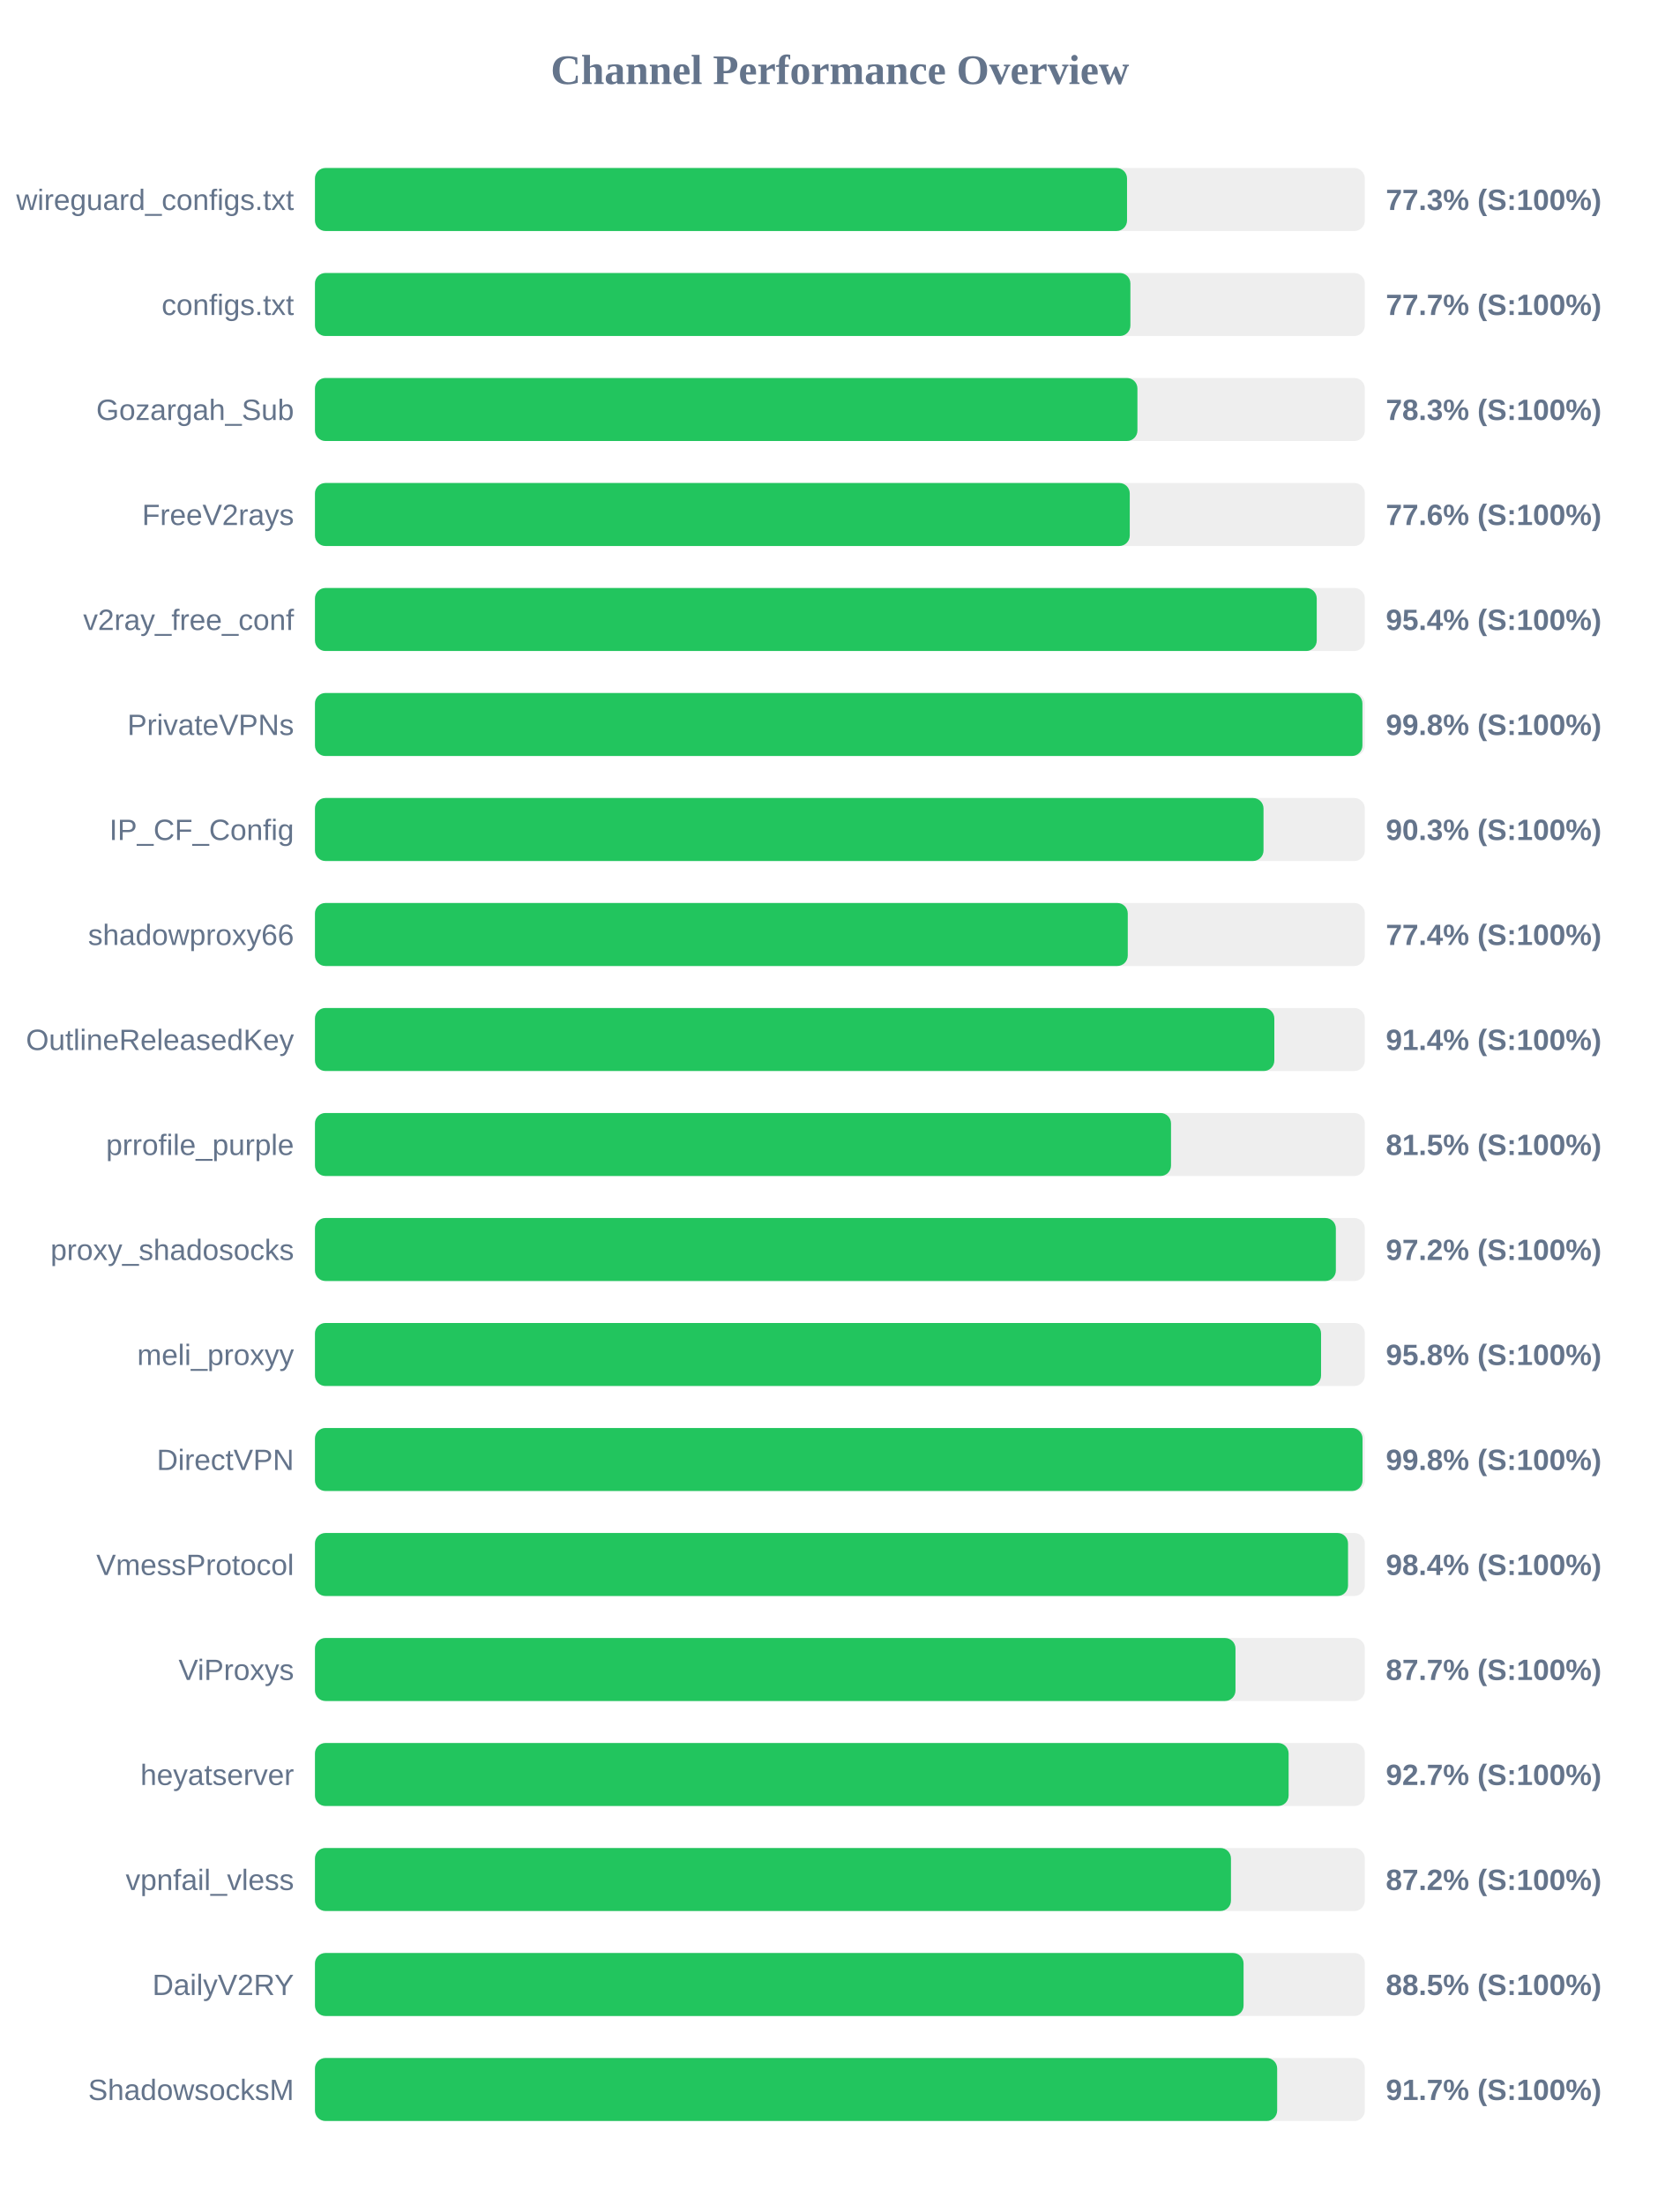
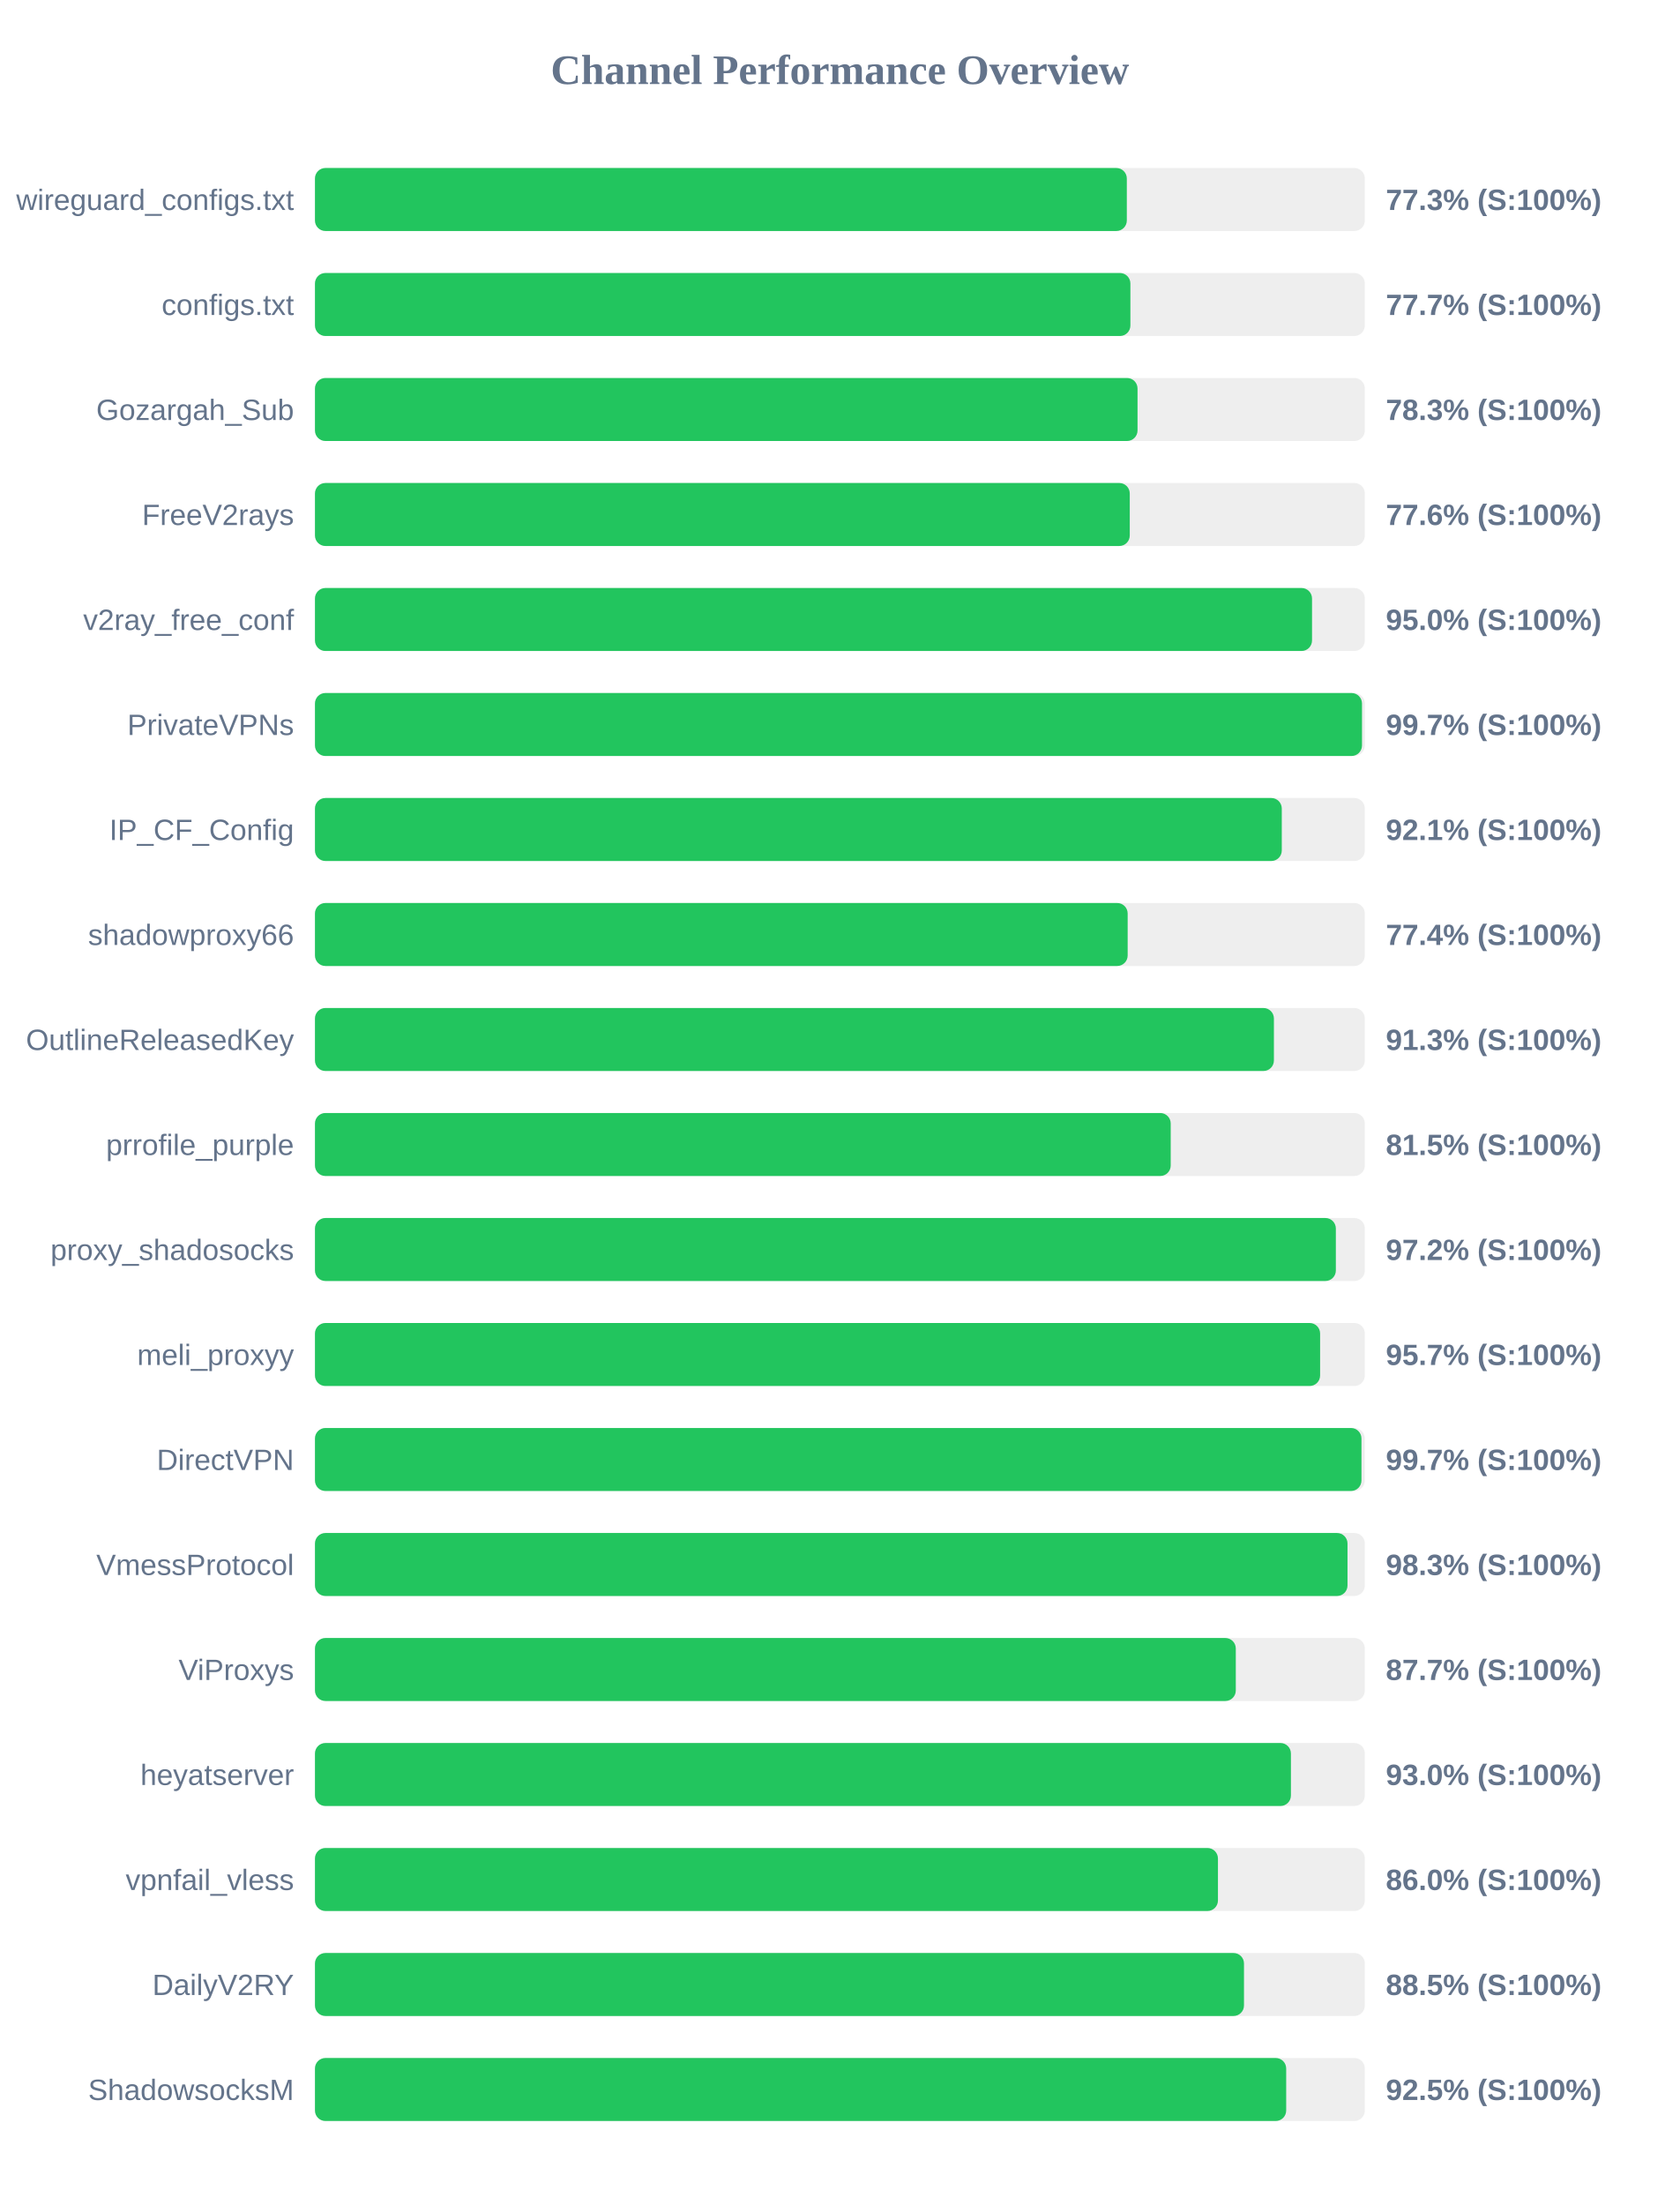
<svg xmlns="http://www.w3.org/2000/svg" width="800" height="1050" version="1.1">
  <style>
        .row { font: 14px Arial; fill: #64748b; }
        .score { font: bold 14px Arial; fill: #64748b; }
    </style>
  <text x="400" y="40" text-anchor="middle" font-size="20px" font-weight="bold" fill="#64748b">Channel Performance Overview</text>
  <rect x="150" y="80" width="500" height="30" fill="#eee" rx="5" />
-   <rect x="150" y="80" width="386.75" height="30" fill="#22c55e" rx="5" />
+   <rect x="150" y="80" width="386.65" height="30" fill="#22c55e" rx="5" />
  <text x="140" y="100" text-anchor="end" class="row">wireguard_configs.txt</text>
  <text x="660" y="100" text-anchor="start" class="score">77.3% (S:100%)</text>
  <rect x="150" y="130" width="500" height="30" fill="#eee" rx="5" />
  <rect x="150" y="130" width="388.35" height="30" fill="#22c55e" rx="5" />
  <text x="140" y="150" text-anchor="end" class="row">configs.txt</text>
  <text x="660" y="150" text-anchor="start" class="score">77.7% (S:100%)</text>
  <rect x="150" y="180" width="500" height="30" fill="#eee" rx="5" />
-   <rect x="150" y="180" width="391.7" height="30" fill="#22c55e" rx="5" />
+   <rect x="150" y="180" width="391.75" height="30" fill="#22c55e" rx="5" />
  <text x="140" y="200" text-anchor="end" class="row">Gozargah_Sub</text>
  <text x="660" y="200" text-anchor="start" class="score">78.3% (S:100%)</text>
  <rect x="150" y="230" width="500" height="30" fill="#eee" rx="5" />
  <rect x="150" y="230" width="388.05" height="30" fill="#22c55e" rx="5" />
  <text x="140" y="250" text-anchor="end" class="row">FreeV2rays</text>
  <text x="660" y="250" text-anchor="start" class="score">77.6% (S:100%)</text>
  <rect x="150" y="280" width="500" height="30" fill="#eee" rx="5" />
-   <rect x="150" y="280" width="477.1" height="30" fill="#22c55e" rx="5" />
+   <rect x="150" y="280" width="474.85" height="30" fill="#22c55e" rx="5" />
  <text x="140" y="300" text-anchor="end" class="row">v2ray_free_conf</text>
-   <text x="660" y="300" text-anchor="start" class="score">95.4% (S:100%)</text>
+   <text x="660" y="300" text-anchor="start" class="score">95.0% (S:100%)</text>
  <rect x="150" y="330" width="500" height="30" fill="#eee" rx="5" />
-   <rect x="150" y="330" width="498.85" height="30" fill="#22c55e" rx="5" />
+   <rect x="150" y="330" width="498.65" height="30" fill="#22c55e" rx="5" />
  <text x="140" y="350" text-anchor="end" class="row">PrivateVPNs</text>
-   <text x="660" y="350" text-anchor="start" class="score">99.8% (S:100%)</text>
+   <text x="660" y="350" text-anchor="start" class="score">99.7% (S:100%)</text>
  <rect x="150" y="380" width="500" height="30" fill="#eee" rx="5" />
-   <rect x="150" y="380" width="451.75" height="30" fill="#22c55e" rx="5" />
+   <rect x="150" y="380" width="460.45" height="30" fill="#22c55e" rx="5" />
  <text x="140" y="400" text-anchor="end" class="row">IP_CF_Config</text>
-   <text x="660" y="400" text-anchor="start" class="score">90.3% (S:100%)</text>
+   <text x="660" y="400" text-anchor="start" class="score">92.1% (S:100%)</text>
  <rect x="150" y="430" width="500" height="30" fill="#eee" rx="5" />
-   <rect x="150" y="430" width="387.1" height="30" fill="#22c55e" rx="5" />
+   <rect x="150" y="430" width="387.05" height="30" fill="#22c55e" rx="5" />
  <text x="140" y="450" text-anchor="end" class="row">shadowproxy66</text>
  <text x="660" y="450" text-anchor="start" class="score">77.4% (S:100%)</text>
  <rect x="150" y="480" width="500" height="30" fill="#eee" rx="5" />
-   <rect x="150" y="480" width="456.9" height="30" fill="#22c55e" rx="5" />
+   <rect x="150" y="480" width="456.7" height="30" fill="#22c55e" rx="5" />
  <text x="140" y="500" text-anchor="end" class="row">OutlineReleasedKey</text>
-   <text x="660" y="500" text-anchor="start" class="score">91.4% (S:100%)</text>
+   <text x="660" y="500" text-anchor="start" class="score">91.3% (S:100%)</text>
  <rect x="150" y="530" width="500" height="30" fill="#eee" rx="5" />
-   <rect x="150" y="530" width="407.7" height="30" fill="#22c55e" rx="5" />
+   <rect x="150" y="530" width="407.55" height="30" fill="#22c55e" rx="5" />
  <text x="140" y="550" text-anchor="end" class="row">prrofile_purple</text>
  <text x="660" y="550" text-anchor="start" class="score">81.5% (S:100%)</text>
  <rect x="150" y="580" width="500" height="30" fill="#eee" rx="5" />
  <rect x="150" y="580" width="486.2" height="30" fill="#22c55e" rx="5" />
  <text x="140" y="600" text-anchor="end" class="row">proxy_shadosocks</text>
  <text x="660" y="600" text-anchor="start" class="score">97.2% (S:100%)</text>
  <rect x="150" y="630" width="500" height="30" fill="#eee" rx="5" />
-   <rect x="150" y="630" width="479.15" height="30" fill="#22c55e" rx="5" />
+   <rect x="150" y="630" width="478.7" height="30" fill="#22c55e" rx="5" />
  <text x="140" y="650" text-anchor="end" class="row">meli_proxyy</text>
-   <text x="660" y="650" text-anchor="start" class="score">95.8% (S:100%)</text>
+   <text x="660" y="650" text-anchor="start" class="score">95.7% (S:100%)</text>
  <rect x="150" y="680" width="500" height="30" fill="#eee" rx="5" />
-   <rect x="150" y="680" width="498.9" height="30" fill="#22c55e" rx="5" />
+   <rect x="150" y="680" width="498.4" height="30" fill="#22c55e" rx="5" />
  <text x="140" y="700" text-anchor="end" class="row">DirectVPN</text>
-   <text x="660" y="700" text-anchor="start" class="score">99.8% (S:100%)</text>
+   <text x="660" y="700" text-anchor="start" class="score">99.7% (S:100%)</text>
  <rect x="150" y="730" width="500" height="30" fill="#eee" rx="5" />
-   <rect x="150" y="730" width="492.0" height="30" fill="#22c55e" rx="5" />
+   <rect x="150" y="730" width="491.75" height="30" fill="#22c55e" rx="5" />
  <text x="140" y="750" text-anchor="end" class="row">VmessProtocol</text>
-   <text x="660" y="750" text-anchor="start" class="score">98.4% (S:100%)</text>
+   <text x="660" y="750" text-anchor="start" class="score">98.3% (S:100%)</text>
  <rect x="150" y="780" width="500" height="30" fill="#eee" rx="5" />
-   <rect x="150" y="780" width="438.4" height="30" fill="#22c55e" rx="5" />
+   <rect x="150" y="780" width="438.55" height="30" fill="#22c55e" rx="5" />
  <text x="140" y="800" text-anchor="end" class="row">ViProxys</text>
  <text x="660" y="800" text-anchor="start" class="score">87.7% (S:100%)</text>
  <rect x="150" y="830" width="500" height="30" fill="#eee" rx="5" />
-   <rect x="150" y="830" width="463.7" height="30" fill="#22c55e" rx="5" />
+   <rect x="150" y="830" width="464.8" height="30" fill="#22c55e" rx="5" />
  <text x="140" y="850" text-anchor="end" class="row">heyatserver</text>
-   <text x="660" y="850" text-anchor="start" class="score">92.7% (S:100%)</text>
+   <text x="660" y="850" text-anchor="start" class="score">93.0% (S:100%)</text>
  <rect x="150" y="880" width="500" height="30" fill="#eee" rx="5" />
-   <rect x="150" y="880" width="436.25" height="30" fill="#22c55e" rx="5" />
+   <rect x="150" y="880" width="430.05" height="30" fill="#22c55e" rx="5" />
  <text x="140" y="900" text-anchor="end" class="row">vpnfail_vless</text>
-   <text x="660" y="900" text-anchor="start" class="score">87.2% (S:100%)</text>
+   <text x="660" y="900" text-anchor="start" class="score">86.0% (S:100%)</text>
  <rect x="150" y="930" width="500" height="30" fill="#eee" rx="5" />
-   <rect x="150" y="930" width="442.25" height="30" fill="#22c55e" rx="5" />
+   <rect x="150" y="930" width="442.45" height="30" fill="#22c55e" rx="5" />
  <text x="140" y="950" text-anchor="end" class="row">DailyV2RY</text>
  <text x="660" y="950" text-anchor="start" class="score">88.5% (S:100%)</text>
  <rect x="150" y="980" width="500" height="30" fill="#eee" rx="5" />
-   <rect x="150" y="980" width="458.25" height="30" fill="#22c55e" rx="5" />
+   <rect x="150" y="980" width="462.55" height="30" fill="#22c55e" rx="5" />
  <text x="140" y="1000" text-anchor="end" class="row">ShadowsocksM</text>
-   <text x="660" y="1000" text-anchor="start" class="score">91.7% (S:100%)</text>
+   <text x="660" y="1000" text-anchor="start" class="score">92.5% (S:100%)</text>
</svg>
